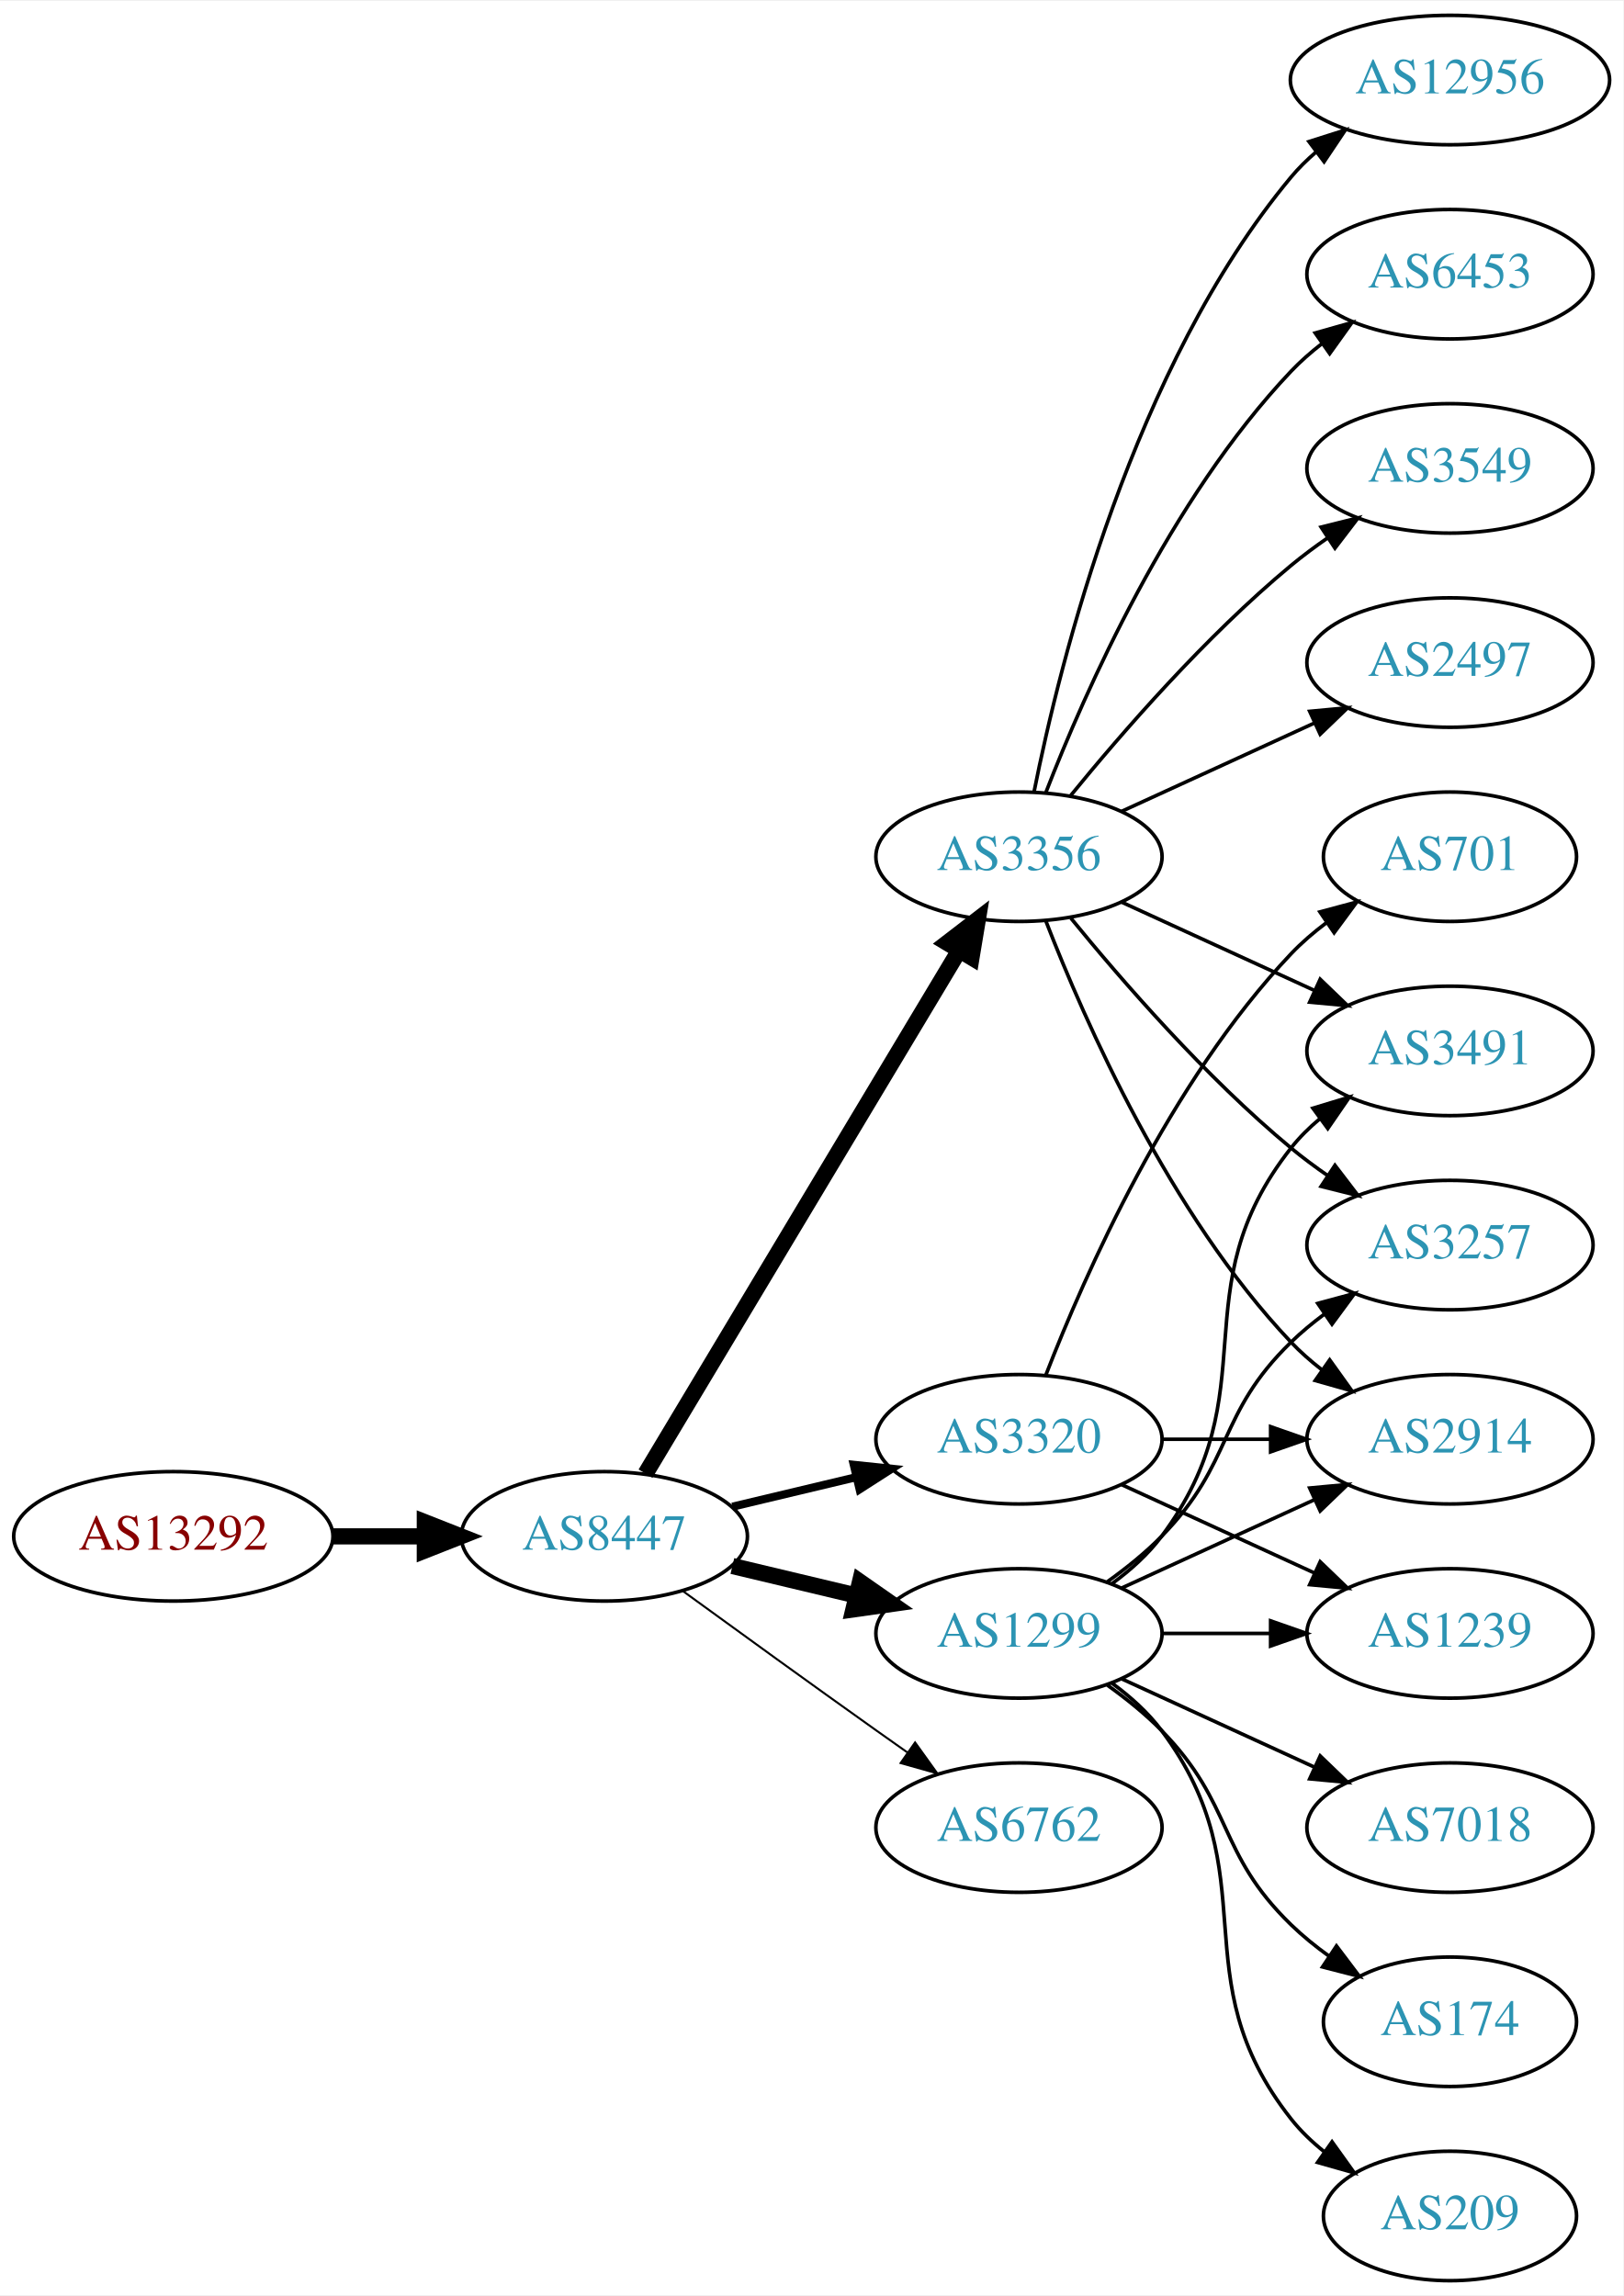
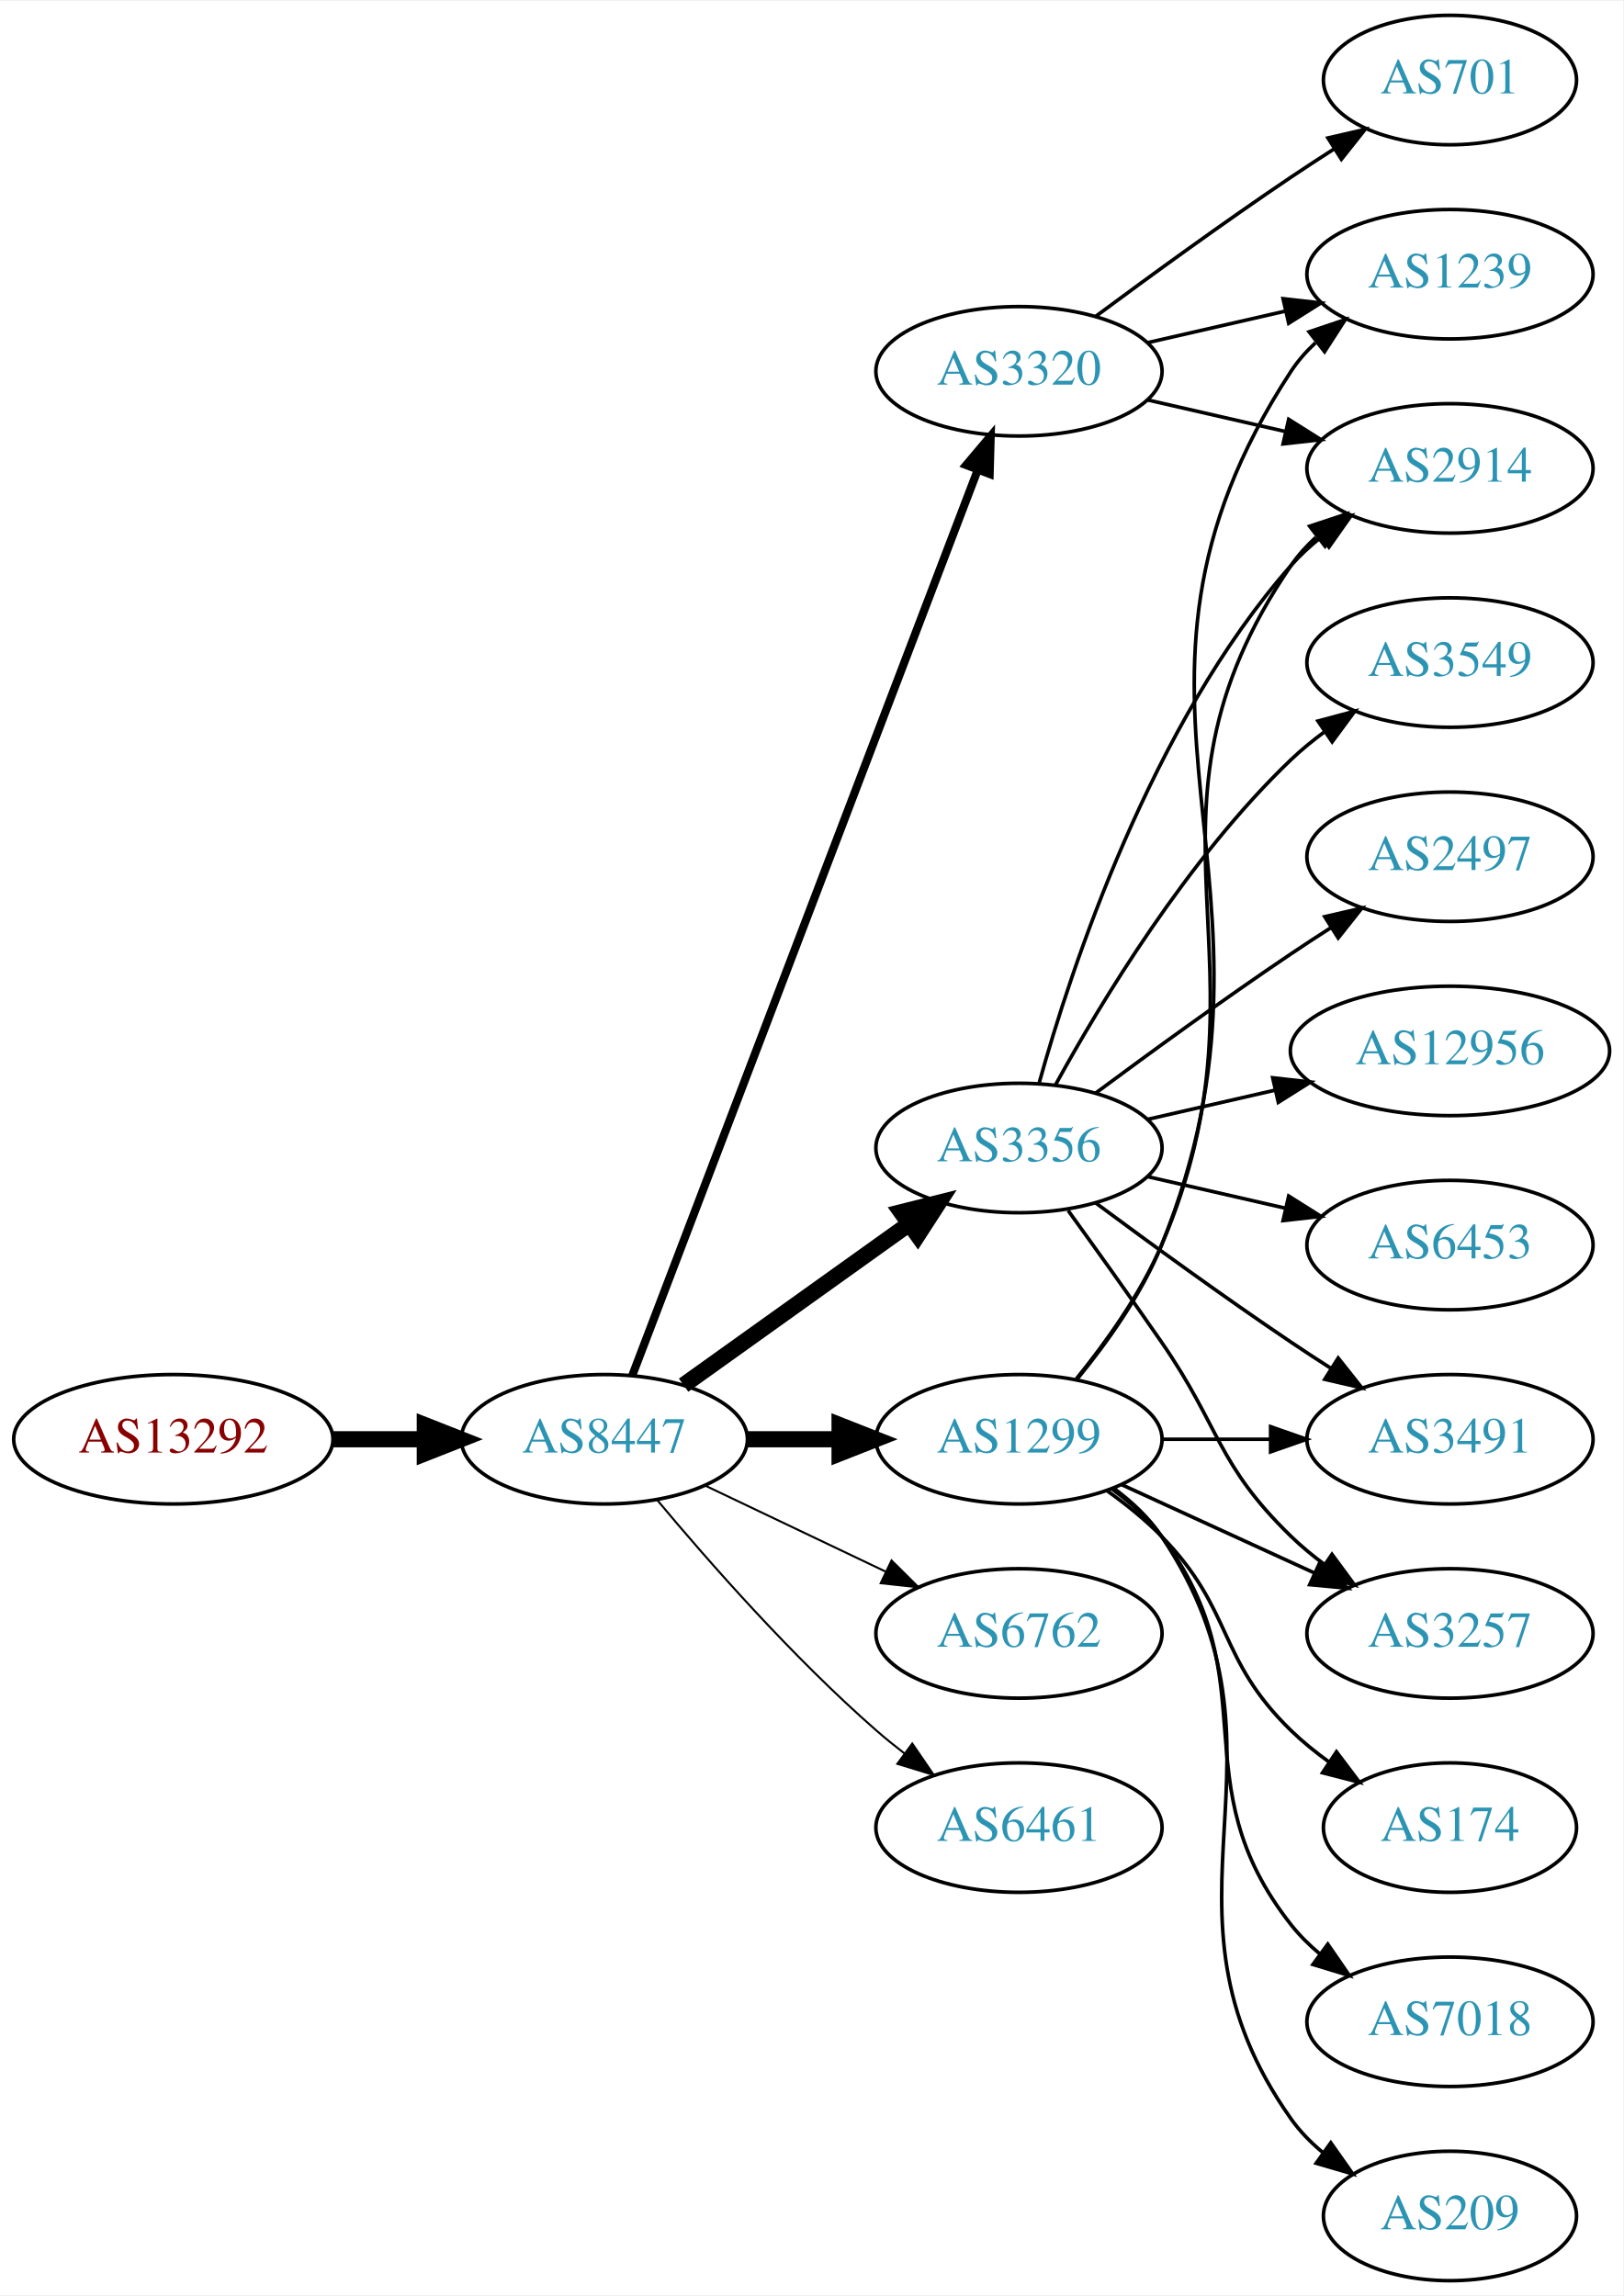
<svg xmlns="http://www.w3.org/2000/svg" xmlns:xlink="http://www.w3.org/1999/xlink" width="451pt" height="638pt" viewBox="0.00 0.00 451.37 638.00">
  <g id="graph0" class="graph" transform="scale(1 1) rotate(0) translate(4 634)">
    <polygon fill="white" stroke="none" points="-4,4 -4,-634 447.37,-634 447.37,4 -4,4" />
    <g id="node1" class="node">
      <g id="a_node1">
        <a xlink:href="/asn/13292" xlink:title="AS13292 ~ UNSPECIFIED [AT]">
-           <ellipse fill="#ffffff" stroke="black" cx="44.196" cy="-207" rx="44.393" ry="18" />
-           <text text-anchor="middle" x="44.196" y="-203.3" font-family="Times,serif" font-size="14.00" fill="#880000">AS13292</text>
+           <ellipse fill="#ffffff" stroke="black" cx="44.196" cy="-234" rx="44.393" ry="18" />
+           <text text-anchor="middle" x="44.196" y="-230.3" font-family="Times,serif" font-size="14.00" fill="#880000">AS13292</text>
        </a>
      </g>
    </g>
    <g id="node2" class="node">
      <g id="a_node2">
        <a xlink:href="/asn/8447" xlink:title="AS8447 ~ A1 Telekom Austria AG [AT]">
-           <ellipse fill="#ffffff" stroke="black" cx="164.039" cy="-207" rx="39.794" ry="18" />
-           <text text-anchor="middle" x="164.039" y="-203.3" font-family="Times,serif" font-size="14.00" fill="#2c94b3">AS8447</text>
+           <ellipse fill="#ffffff" stroke="black" cx="164.039" cy="-234" rx="39.794" ry="18" />
+           <text text-anchor="middle" x="164.039" y="-230.3" font-family="Times,serif" font-size="14.00" fill="#2c94b3">AS8447</text>
        </a>
      </g>
    </g>
    <g id="edge1" class="edge">
-       <path fill="none" stroke="black" stroke-width="4.5" d="M88.407,-207C96.72,-207 105.482,-207 113.965,-207" />
-       <polygon fill="black" stroke="black" stroke-width="4.5" points="114.123,-210.938 124.123,-207 114.123,-203.063 114.123,-210.938" />
+       <path fill="none" stroke="black" stroke-width="4.5" d="M88.407,-234C96.72,-234 105.482,-234 113.965,-234" />
+       <polygon fill="black" stroke="black" stroke-width="4.5" points="114.123,-237.938 124.123,-234 114.123,-230.063 114.123,-237.938" />
    </g>
    <g id="node3" class="node">
      <g id="a_node3">
-         <a xlink:href="/asn/3356" xlink:title="AS3356 ~ Level 3 Parent, LLC [US]">
-           <ellipse fill="#ffffff" stroke="black" cx="279.332" cy="-396" rx="39.794" ry="18" />
-           <text text-anchor="middle" x="279.332" y="-392.3" font-family="Times,serif" font-size="14.00" fill="#2c94b3">AS3356</text>
+         <a xlink:href="/asn/3320" xlink:title="AS3320 ~ DTAG [DE]">
+           <ellipse fill="#ffffff" stroke="black" cx="279.332" cy="-531" rx="39.794" ry="18" />
+           <text text-anchor="middle" x="279.332" y="-527.3" font-family="Times,serif" font-size="14.00" fill="#2c94b3">AS3320</text>
        </a>
      </g>
    </g>
    <g id="edge2" class="edge">
-       <path fill="none" stroke="black" stroke-width="4.5" d="M175.494,-224.442C195.475,-257.775 239.18,-330.686 262.666,-369.866" />
-       <polygon fill="black" stroke="black" stroke-width="4.5" points="259.383,-372.048 267.902,-378.6 266.137,-367.999 259.383,-372.048" />
+       <path fill="none" stroke="black" stroke-width="2.25" d="M171.786,-251.689C190.79,-301.507 244.86,-443.254 267.817,-503.436" />
+       <polygon fill="black" stroke="black" stroke-width="2.25" points="264.642,-504.932 271.476,-513.028 271.182,-502.437 264.642,-504.932" />
    </g>
    <g id="node4" class="node">
      <g id="a_node4">
-         <a xlink:href="/asn/3320" xlink:title="AS3320 ~ DTAG [DE]">
-           <ellipse fill="#ffffff" stroke="black" cx="279.332" cy="-234" rx="39.794" ry="18" />
-           <text text-anchor="middle" x="279.332" y="-230.3" font-family="Times,serif" font-size="14.00" fill="#2c94b3">AS3320</text>
+         <a xlink:href="/asn/3356" xlink:title="AS3356 ~ Level 3 Parent, LLC [US]">
+           <ellipse fill="#ffffff" stroke="black" cx="279.332" cy="-315" rx="39.794" ry="18" />
+           <text text-anchor="middle" x="279.332" y="-311.3" font-family="Times,serif" font-size="14.00" fill="#2c94b3">AS3356</text>
        </a>
      </g>
    </g>
    <g id="edge3" class="edge">
-       <path fill="none" stroke="black" stroke-width="2.25" d="M199.646,-215.248C210.517,-217.838 222.671,-220.735 234.114,-223.462" />
-       <polygon fill="black" stroke="black" stroke-width="2.25" points="233.397,-226.889 243.936,-225.803 235.02,-220.08 233.397,-226.889" />
+       <path fill="none" stroke="black" stroke-width="4.5" d="M186.083,-249.046C203.697,-261.639 229.036,-279.755 248.701,-293.816" />
+       <polygon fill="black" stroke="black" stroke-width="4.5" points="246.591,-297.147 257.016,-299.76 251.171,-290.741 246.591,-297.147" />
    </g>
    <g id="node5" class="node">
      <g id="a_node5">
        <a xlink:href="/asn/1299" xlink:title="AS1299 ~ Telia Carrier [EU]">
-           <ellipse fill="#ffffff" stroke="black" cx="279.332" cy="-180" rx="39.794" ry="18" />
-           <text text-anchor="middle" x="279.332" y="-176.3" font-family="Times,serif" font-size="14.00" fill="#2c94b3">AS1299</text>
+           <ellipse fill="#ffffff" stroke="black" cx="279.332" cy="-234" rx="39.794" ry="18" />
+           <text text-anchor="middle" x="279.332" y="-230.3" font-family="Times,serif" font-size="14.00" fill="#2c94b3">AS1299</text>
        </a>
      </g>
    </g>
    <g id="edge4" class="edge">
-       <path fill="none" stroke="black" stroke-width="4.5" d="M199.646,-198.752C210.517,-196.162 222.671,-193.265 234.114,-190.538" />
-       <polygon fill="black" stroke="black" stroke-width="4.5" points="235.122,-194.346 243.936,-188.197 233.296,-186.685 235.122,-194.346" />
+       <path fill="none" stroke="black" stroke-width="4.5" d="M203.711,-234C211.914,-234 220.678,-234 229.21,-234" />
+       <polygon fill="black" stroke="black" stroke-width="4.5" points="229.449,-237.938 239.449,-234 229.449,-230.063 229.449,-237.938" />
    </g>
    <g id="node6" class="node">
      <g id="a_node6">
        <a xlink:href="/asn/6762" xlink:title="AS6762 ~ TELECOM ITALIA SPARKLE S.p.A. [IT]">
-           <ellipse fill="#ffffff" stroke="black" cx="279.332" cy="-126" rx="39.794" ry="18" />
-           <text text-anchor="middle" x="279.332" y="-122.3" font-family="Times,serif" font-size="14.00" fill="#2c94b3">AS6762</text>
+           <ellipse fill="#ffffff" stroke="black" cx="279.332" cy="-180" rx="39.794" ry="18" />
+           <text text-anchor="middle" x="279.332" y="-176.3" font-family="Times,serif" font-size="14.00" fill="#2c94b3">AS6762</text>
        </a>
      </g>
    </g>
    <g id="edge5" class="edge">
-       <path fill="none" stroke="black" stroke-width="0.562" d="M185.887,-191.778C200.821,-180.909 221.435,-165.975 239.685,-153 242.506,-150.995 245.449,-148.915 248.397,-146.841" />
-       <polygon fill="black" stroke="black" stroke-width="0.562" points="250.443,-149.681 256.621,-141.074 246.424,-143.95 250.443,-149.681" />
+       <path fill="none" stroke="black" stroke-width="0.562" d="M192.175,-221.066C207.169,-213.919 225.99,-204.948 242.213,-197.215" />
+       <polygon fill="black" stroke="black" stroke-width="0.562" points="243.895,-200.291 251.417,-192.829 240.884,-193.972 243.895,-200.291" />
    </g>
    <g id="node7" class="node">
      <g id="a_node7">
-         <a xlink:href="/asn/12956" xlink:title="AS12956 ~ TELXIUS [ES]">
-           <ellipse fill="#ffffff" stroke="black" cx="399.174" cy="-612" rx="44.393" ry="18" />
-           <text text-anchor="middle" x="399.174" y="-608.3" font-family="Times,serif" font-size="14.00" fill="#2c94b3">AS12956</text>
+         <a xlink:href="/asn/6461" xlink:title="AS6461 ~ ZAYO-6461 [US]">
+           <ellipse fill="#ffffff" stroke="black" cx="279.332" cy="-126" rx="39.794" ry="18" />
+           <text text-anchor="middle" x="279.332" y="-122.3" font-family="Times,serif" font-size="14.00" fill="#2c94b3">AS6461</text>
        </a>
      </g>
    </g>
    <g id="edge6" class="edge">
-       <path fill="none" stroke="black" d="M283.53,-414.073C290.694,-450.141 310.968,-532.125 354.978,-585 357.071,-587.515 359.462,-589.867 362.02,-592.051" />
-       <polygon fill="black" stroke="black" points="359.969,-594.887 370.068,-598.091 364.171,-589.289 359.969,-594.887" />
+       <path fill="none" stroke="black" stroke-width="0.562" d="M178.669,-217.183C192.951,-200.071 216.498,-173.255 239.685,-153 242.151,-150.846 244.789,-148.706 247.487,-146.628" />
+       <polygon fill="black" stroke="black" stroke-width="0.562" points="249.66,-149.375 255.641,-140.63 245.512,-143.736 249.66,-149.375" />
    </g>
    <g id="node8" class="node">
      <g id="a_node8">
-         <a xlink:href="/asn/6453" xlink:title="AS6453 ~ TATA COMMUNICATIONS (AMERICA) INC [US]">
+         <a xlink:href="/asn/1239" xlink:title="AS1239 ~ Sprint [US]">
          <ellipse fill="#ffffff" stroke="black" cx="399.174" cy="-558" rx="39.794" ry="18" />
-           <text text-anchor="middle" x="399.174" y="-554.3" font-family="Times,serif" font-size="14.00" fill="#2c94b3">AS6453</text>
+           <text text-anchor="middle" x="399.174" y="-554.3" font-family="Times,serif" font-size="14.00" fill="#2c94b3">AS1239</text>
        </a>
      </g>
    </g>
    <g id="edge7" class="edge">
-       <path fill="none" stroke="black" d="M286.855,-413.994C297.605,-441.728 321.262,-495.429 354.978,-531 357.564,-533.728 360.481,-536.294 363.55,-538.677" />
-       <polygon fill="black" stroke="black" points="361.704,-541.658 371.898,-544.543 365.728,-535.93 361.704,-541.658" />
+       <path fill="none" stroke="black" d="M315.051,-538.955C327.051,-541.704 340.672,-544.825 353.364,-547.733" />
+       <polygon fill="black" stroke="black" points="352.767,-551.187 363.296,-550.009 354.33,-544.364 352.767,-551.187" />
    </g>
    <g id="node9" class="node">
      <g id="a_node9">
-         <a xlink:href="/asn/3257" xlink:title="AS3257 ~ GTT [DE]">
-           <ellipse fill="#ffffff" stroke="black" cx="399.174" cy="-288" rx="39.794" ry="18" />
-           <text text-anchor="middle" x="399.174" y="-284.3" font-family="Times,serif" font-size="14.00" fill="#2c94b3">AS3257</text>
+         <a xlink:href="/asn/701" xlink:title="AS701 ~ UUNET [US]">
+           <ellipse fill="#ffffff" stroke="black" cx="399.174" cy="-612" rx="35.194" ry="18" />
+           <text text-anchor="middle" x="399.174" y="-608.3" font-family="Times,serif" font-size="14.00" fill="#2c94b3">AS701</text>
        </a>
      </g>
    </g>
    <g id="edge8" class="edge">
-       <path fill="none" stroke="black" d="M293.751,-378.935C307.865,-361.625 331.28,-334.655 354.978,-315 358.194,-312.332 361.695,-309.73 365.265,-307.259" />
-       <polygon fill="black" stroke="black" points="367.189,-310.183 373.622,-301.764 363.343,-304.334 367.189,-310.183" />
+       <path fill="none" stroke="black" d="M300.662,-546.277C315.524,-557.304 336.269,-572.407 354.978,-585 358.795,-587.569 362.845,-590.21 366.876,-592.786" />
+       <polygon fill="black" stroke="black" points="365.245,-595.895 375.57,-598.271 368.98,-589.975 365.245,-595.895" />
    </g>
    <g id="node10" class="node">
      <g id="a_node10">
-         <a xlink:href="/asn/3549" xlink:title="AS3549 ~ Level 3 Parent, LLC [US]">
+         <a xlink:href="/asn/2914" xlink:title="AS2914 ~ NTT America, Inc. [US]">
          <ellipse fill="#ffffff" stroke="black" cx="399.174" cy="-504" rx="39.794" ry="18" />
-           <text text-anchor="middle" x="399.174" y="-500.3" font-family="Times,serif" font-size="14.00" fill="#2c94b3">AS3549</text>
+           <text text-anchor="middle" x="399.174" y="-500.3" font-family="Times,serif" font-size="14.00" fill="#2c94b3">AS2914</text>
        </a>
      </g>
    </g>
    <g id="edge9" class="edge">
-       <path fill="none" stroke="black" d="M293.751,-413.065C307.865,-430.375 331.28,-457.345 354.978,-477 358.194,-479.668 361.695,-482.27 365.265,-484.741" />
-       <polygon fill="black" stroke="black" points="363.343,-487.666 373.622,-490.236 367.189,-481.817 363.343,-487.666" />
+       <path fill="none" stroke="black" d="M315.051,-523.045C327.051,-520.296 340.672,-517.175 353.364,-514.267" />
+       <polygon fill="black" stroke="black" points="354.33,-517.636 363.296,-511.991 352.767,-510.813 354.33,-517.636" />
+     </g>
+     <g id="edge14" class="edge">
+       <path fill="none" stroke="black" d="M284.904,-332.946C293.81,-364.995 316.094,-432.842 354.978,-477 357.462,-479.821 360.312,-482.449 363.337,-484.871" />
+       <polygon fill="black" stroke="black" points="361.455,-487.828 371.627,-490.791 365.523,-482.131 361.455,-487.828" />
    </g>
    <g id="node11" class="node">
      <g id="a_node11">
-         <a xlink:href="/asn/2497" xlink:title="AS2497 ~ Internet Initiative Japan Inc. [JP]">
+         <a xlink:href="/asn/3549" xlink:title="AS3549 ~ Level 3 Parent, LLC [US]">
          <ellipse fill="#ffffff" stroke="black" cx="399.174" cy="-450" rx="39.794" ry="18" />
-           <text text-anchor="middle" x="399.174" y="-446.3" font-family="Times,serif" font-size="14.00" fill="#2c94b3">AS2497</text>
+           <text text-anchor="middle" x="399.174" y="-446.3" font-family="Times,serif" font-size="14.00" fill="#2c94b3">AS3549</text>
        </a>
      </g>
    </g>
    <g id="edge10" class="edge">
-       <path fill="none" stroke="black" d="M307.96,-408.661C323.917,-415.973 344.188,-425.261 361.471,-433.181" />
-       <polygon fill="black" stroke="black" points="360.169,-436.435 370.718,-437.419 363.085,-430.071 360.169,-436.435" />
+       <path fill="none" stroke="black" d="M289.573,-332.713C302.118,-355.561 326.295,-395.611 354.978,-423 357.846,-425.739 361.035,-428.347 364.344,-430.785" />
+       <polygon fill="black" stroke="black" points="362.468,-433.742 372.704,-436.477 366.407,-427.956 362.468,-433.742" />
    </g>
    <g id="node12" class="node">
      <g id="a_node12">
-         <a xlink:href="/asn/2914" xlink:title="AS2914 ~ NTT America, Inc. [US]">
-           <ellipse fill="#ffffff" stroke="black" cx="399.174" cy="-234" rx="39.794" ry="18" />
-           <text text-anchor="middle" x="399.174" y="-230.3" font-family="Times,serif" font-size="14.00" fill="#2c94b3">AS2914</text>
+         <a xlink:href="/asn/2497" xlink:title="AS2497 ~ Internet Initiative Japan Inc. [JP]">
+           <ellipse fill="#ffffff" stroke="black" cx="399.174" cy="-396" rx="39.794" ry="18" />
+           <text text-anchor="middle" x="399.174" y="-392.3" font-family="Times,serif" font-size="14.00" fill="#2c94b3">AS2497</text>
        </a>
      </g>
    </g>
    <g id="edge11" class="edge">
-       <path fill="none" stroke="black" d="M286.855,-378.006C297.605,-350.272 321.262,-296.571 354.978,-261 357.564,-258.272 360.481,-255.706 363.55,-253.323" />
-       <polygon fill="black" stroke="black" points="365.728,-256.07 371.898,-247.457 361.704,-250.342 365.728,-256.07" />
+       <path fill="none" stroke="black" d="M300.662,-330.277C315.524,-341.304 336.269,-356.407 354.978,-369 358.527,-371.389 362.277,-373.839 366.026,-376.242" />
+       <polygon fill="black" stroke="black" points="364.352,-379.325 374.674,-381.712 368.094,-373.409 364.352,-379.325" />
    </g>
    <g id="node13" class="node">
      <g id="a_node13">
        <a xlink:href="/asn/3491" xlink:title="AS3491 ~ PCCW Global, Inc. [US]">
-           <ellipse fill="#ffffff" stroke="black" cx="399.174" cy="-342" rx="39.794" ry="18" />
-           <text text-anchor="middle" x="399.174" y="-338.3" font-family="Times,serif" font-size="14.00" fill="#2c94b3">AS3491</text>
+           <ellipse fill="#ffffff" stroke="black" cx="399.174" cy="-234" rx="39.794" ry="18" />
+           <text text-anchor="middle" x="399.174" y="-230.3" font-family="Times,serif" font-size="14.00" fill="#2c94b3">AS3491</text>
        </a>
      </g>
    </g>
    <g id="edge12" class="edge">
-       <path fill="none" stroke="black" d="M307.96,-383.339C323.917,-376.027 344.188,-366.739 361.471,-358.819" />
-       <polygon fill="black" stroke="black" points="363.085,-361.929 370.718,-354.581 360.169,-355.565 363.085,-361.929" />
-     </g>
-     <g id="edge14" class="edge">
+       <path fill="none" stroke="black" d="M300.662,-299.723C315.524,-288.696 336.269,-273.593 354.978,-261 358.527,-258.611 362.277,-256.161 366.026,-253.758" />
+       <polygon fill="black" stroke="black" points="368.094,-256.591 374.674,-248.288 364.352,-250.675 368.094,-256.591" />
+     </g>
+     <g id="node14" class="node">
+       <g id="a_node14">
+         <a xlink:href="/asn/3257" xlink:title="AS3257 ~ GTT [DE]">
+           <ellipse fill="#ffffff" stroke="black" cx="399.174" cy="-180" rx="39.794" ry="18" />
+           <text text-anchor="middle" x="399.174" y="-176.3" font-family="Times,serif" font-size="14.00" fill="#2c94b3">AS3257</text>
+         </a>
+       </g>
+     </g>
+     <g id="edge13" class="edge">
+       <path fill="none" stroke="black" d="M293.011,-297.594C300.626,-287.063 310.459,-273.33 318.978,-261 335.374,-237.269 334.285,-227.094 354.978,-207 357.823,-204.237 360.997,-201.614 364.297,-199.166" />
+       <polygon fill="black" stroke="black" points="366.363,-201.994 372.645,-193.462 362.414,-196.214 366.363,-201.994" />
+     </g>
+     <g id="node15" class="node">
+       <g id="a_node15">
+         <a xlink:href="/asn/12956" xlink:title="AS12956 ~ TELXIUS [ES]">
+           <ellipse fill="#ffffff" stroke="black" cx="399.174" cy="-342" rx="44.393" ry="18" />
+           <text text-anchor="middle" x="399.174" y="-338.3" font-family="Times,serif" font-size="14.00" fill="#2c94b3">AS12956</text>
+         </a>
+       </g>
+     </g>
+     <g id="edge15" class="edge">
+       <path fill="none" stroke="black" d="M315.051,-322.955C326.189,-325.507 338.725,-328.379 350.618,-331.104" />
+       <polygon fill="black" stroke="black" points="349.883,-334.526 360.412,-333.348 351.446,-327.703 349.883,-334.526" />
+     </g>
+     <g id="node16" class="node">
+       <g id="a_node16">
+         <a xlink:href="/asn/6453" xlink:title="AS6453 ~ TATA COMMUNICATIONS (AMERICA) INC [US]">
+           <ellipse fill="#ffffff" stroke="black" cx="399.174" cy="-288" rx="39.794" ry="18" />
+           <text text-anchor="middle" x="399.174" y="-284.3" font-family="Times,serif" font-size="14.00" fill="#2c94b3">AS6453</text>
+         </a>
+       </g>
+     </g>
+     <g id="edge16" class="edge">
+       <path fill="none" stroke="black" d="M315.051,-307.045C327.051,-304.296 340.672,-301.175 353.364,-298.267" />
+       <polygon fill="black" stroke="black" points="354.33,-301.636 363.296,-295.991 352.767,-294.813 354.33,-301.636" />
+     </g>
+     <g id="edge21" class="edge">
+       <path fill="none" stroke="black" d="M295.507,-250.739C303.786,-260.819 313.448,-274.319 318.978,-288 359.892,-389.223 295.18,-439.653 354.978,-531 356.867,-533.886 359.183,-536.519 361.752,-538.909" />
+       <polygon fill="black" stroke="black" points="360.003,-541.983 370.044,-545.363 364.302,-536.459 360.003,-541.983" />
+     </g>
+     <g id="edge20" class="edge">
+       <path fill="none" stroke="black" d="M295.297,-250.827C303.506,-260.935 313.168,-274.435 318.978,-288 352.647,-366.603 306.682,-406.434 354.978,-477 356.926,-479.846 359.283,-482.452 361.879,-484.824" />
+       <polygon fill="black" stroke="black" points="360.158,-487.917 370.215,-491.249 364.431,-482.372 360.158,-487.917" />
+     </g>
+     <g id="edge18" class="edge">
      <path fill="none" stroke="black" d="M319.244,-234C328.798,-234 339.147,-234 349.11,-234" />
      <polygon fill="black" stroke="black" points="349.302,-237.5 359.302,-234 349.302,-230.5 349.302,-237.5" />
    </g>
-     <g id="node14" class="node">
-       <g id="a_node14">
-         <a xlink:href="/asn/701" xlink:title="AS701 ~ UUNET [US]">
-           <ellipse fill="#ffffff" stroke="black" cx="399.174" cy="-396" rx="35.194" ry="18" />
-           <text text-anchor="middle" x="399.174" y="-392.3" font-family="Times,serif" font-size="14.00" fill="#2c94b3">AS701</text>
-         </a>
-       </g>
-     </g>
-     <g id="edge13" class="edge">
-       <path fill="none" stroke="black" d="M286.855,-251.994C297.605,-279.728 321.262,-333.429 354.978,-369 357.921,-372.105 361.294,-375.001 364.83,-377.655" />
-       <polygon fill="black" stroke="black" points="363.015,-380.654 373.249,-383.397 366.959,-374.871 363.015,-380.654" />
-     </g>
-     <g id="node15" class="node">
-       <g id="a_node15">
-         <a xlink:href="/asn/1239" xlink:title="AS1239 ~ Sprint [US]">
-           <ellipse fill="#ffffff" stroke="black" cx="399.174" cy="-180" rx="39.794" ry="18" />
-           <text text-anchor="middle" x="399.174" y="-176.3" font-family="Times,serif" font-size="14.00" fill="#2c94b3">AS1239</text>
-         </a>
-       </g>
-     </g>
-     <g id="edge15" class="edge">
+     <g id="edge22" class="edge">
      <path fill="none" stroke="black" d="M307.96,-221.339C323.917,-214.027 344.188,-204.739 361.471,-196.819" />
      <polygon fill="black" stroke="black" points="363.085,-199.929 370.718,-192.581 360.169,-193.565 363.085,-199.929" />
-     </g>
-     <g id="edge16" class="edge">
-       <path fill="none" stroke="black" d="M303.926,-194.389C309.182,-198.148 314.513,-202.437 318.978,-207 339.151,-227.617 334.285,-240.906 354.978,-261 357.823,-263.763 360.997,-266.386 364.297,-268.834" />
-       <polygon fill="black" stroke="black" points="362.414,-271.786 372.645,-274.538 366.363,-266.006 362.414,-271.786" />
-     </g>
-     <g id="edge19" class="edge">
-       <path fill="none" stroke="black" d="M307.96,-192.661C323.917,-199.973 344.188,-209.261 361.471,-217.181" />
-       <polygon fill="black" stroke="black" points="360.169,-220.435 370.718,-221.419 363.085,-214.071 360.169,-220.435" />
-     </g>
-     <g id="edge21" class="edge">
-       <path fill="none" stroke="black" d="M305.262,-193.882C310.338,-197.611 315.256,-202.016 318.978,-207 349.249,-247.542 323.679,-275.246 354.978,-315 357.303,-317.953 360.047,-320.67 363.006,-323.147" />
-       <polygon fill="black" stroke="black" points="361.065,-326.064 371.203,-329.145 365.199,-320.415 361.065,-326.064" />
-     </g>
-     <g id="edge20" class="edge">
-       <path fill="none" stroke="black" d="M319.244,-180C328.798,-180 339.147,-180 349.11,-180" />
-       <polygon fill="black" stroke="black" points="349.302,-183.5 359.302,-180 349.302,-176.5 349.302,-183.5" />
-     </g>
-     <g id="node16" class="node">
-       <g id="a_node16">
-         <a xlink:href="/asn/7018" xlink:title="AS7018 ~ AT&amp;T Services, Inc. [US]">
-           <ellipse fill="#ffffff" stroke="black" cx="399.174" cy="-126" rx="39.794" ry="18" />
-           <text text-anchor="middle" x="399.174" y="-122.3" font-family="Times,serif" font-size="14.00" fill="#2c94b3">AS7018</text>
-         </a>
-       </g>
-     </g>
-     <g id="edge17" class="edge">
-       <path fill="none" stroke="black" d="M307.96,-167.339C323.917,-160.027 344.188,-150.739 361.471,-142.819" />
-       <polygon fill="black" stroke="black" points="363.085,-145.929 370.718,-138.581 360.169,-139.565 363.085,-145.929" />
    </g>
    <g id="node17" class="node">
      <g id="a_node17">
        <a xlink:href="/asn/174" xlink:title="AS174 ~ Cogent Communications [US]">
-           <ellipse fill="#ffffff" stroke="black" cx="399.174" cy="-72" rx="35.194" ry="18" />
-           <text text-anchor="middle" x="399.174" y="-68.3" font-family="Times,serif" font-size="14.00" fill="#2c94b3">AS174</text>
-         </a>
-       </g>
-     </g>
-     <g id="edge18" class="edge">
-       <path fill="none" stroke="black" d="M303.926,-165.611C309.182,-161.852 314.513,-157.563 318.978,-153 339.151,-132.383 334.285,-119.094 354.978,-99 358.206,-95.866 361.857,-92.911 365.635,-90.188" />
-       <polygon fill="black" stroke="black" points="367.614,-93.075 373.995,-84.617 363.732,-87.25 367.614,-93.075" />
+           <ellipse fill="#ffffff" stroke="black" cx="399.174" cy="-126" rx="35.194" ry="18" />
+           <text text-anchor="middle" x="399.174" y="-122.3" font-family="Times,serif" font-size="14.00" fill="#2c94b3">AS174</text>
+         </a>
+       </g>
+     </g>
+     <g id="edge17" class="edge">
+       <path fill="none" stroke="black" d="M303.926,-219.611C309.182,-215.852 314.513,-211.563 318.978,-207 339.151,-186.383 334.285,-173.094 354.978,-153 358.206,-149.866 361.857,-146.911 365.635,-144.188" />
+       <polygon fill="black" stroke="black" points="367.614,-147.075 373.995,-138.617 363.732,-141.25 367.614,-147.075" />
    </g>
    <g id="node18" class="node">
      <g id="a_node18">
+         <a xlink:href="/asn/7018" xlink:title="AS7018 ~ AT&amp;T Services, Inc. [US]">
+           <ellipse fill="#ffffff" stroke="black" cx="399.174" cy="-72" rx="39.794" ry="18" />
+           <text text-anchor="middle" x="399.174" y="-68.3" font-family="Times,serif" font-size="14.00" fill="#2c94b3">AS7018</text>
+         </a>
+       </g>
+     </g>
+     <g id="edge19" class="edge">
+       <path fill="none" stroke="black" d="M305.262,-220.118C310.338,-216.389 315.256,-211.984 318.978,-207 349.249,-166.458 323.679,-138.754 354.978,-99 357.303,-96.047 360.047,-93.33 363.006,-90.853" />
+       <polygon fill="black" stroke="black" points="365.199,-93.585 371.203,-84.855 361.065,-87.936 365.199,-93.585" />
+     </g>
+     <g id="node19" class="node">
+       <g id="a_node19">
        <a xlink:href="/asn/209" xlink:title="AS209 ~ CenturyLink Communications, LLC [US]">
          <ellipse fill="#ffffff" stroke="black" cx="399.174" cy="-18" rx="35.194" ry="18" />
          <text text-anchor="middle" x="399.174" y="-14.3" font-family="Times,serif" font-size="14.00" fill="#2c94b3">AS209</text>
        </a>
      </g>
    </g>
-     <g id="edge22" class="edge">
-       <path fill="none" stroke="black" d="M305.262,-166.118C310.338,-162.389 315.256,-157.984 318.978,-153 349.249,-112.458 323.679,-84.754 354.978,-45 357.625,-41.639 360.813,-38.584 364.245,-35.839" />
-       <polygon fill="black" stroke="black" points="366.383,-38.614 372.552,-30 362.358,-32.887 366.383,-38.614" />
+     <g id="edge23" class="edge">
+       <path fill="none" stroke="black" d="M305.651,-220.393C310.707,-216.649 315.518,-212.169 318.978,-207 360.003,-145.706 312.399,-105.225 354.978,-45 357.448,-41.507 360.527,-38.37 363.896,-35.579" />
+       <polygon fill="black" stroke="black" points="366.035,-38.352 372.136,-29.69 361.965,-32.657 366.035,-38.352" />
    </g>
  </g>
</svg>
